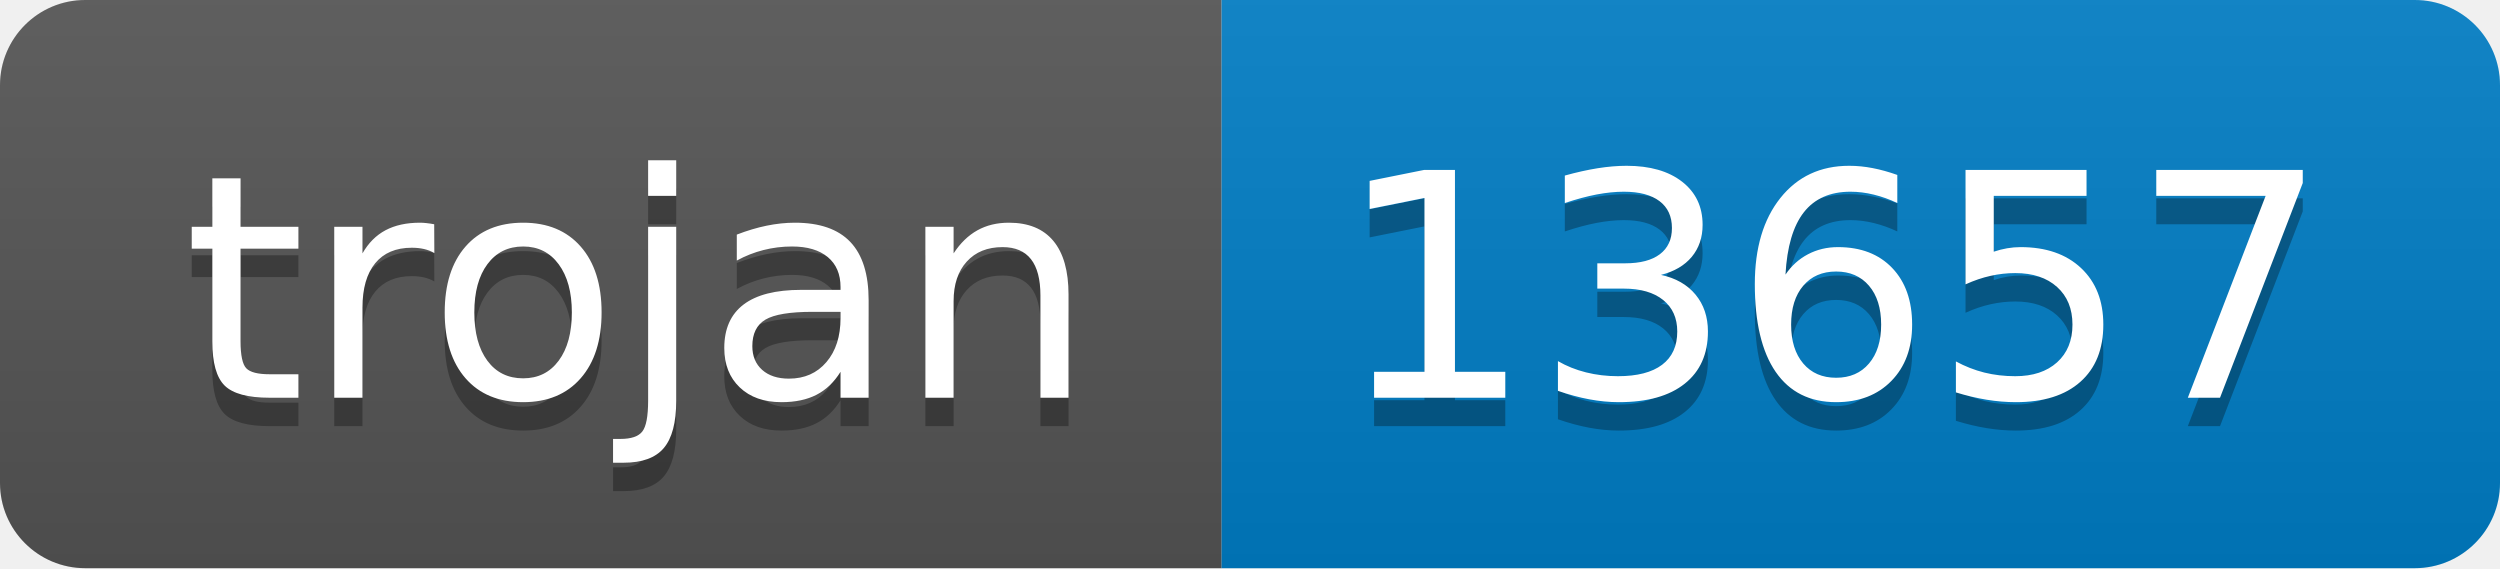
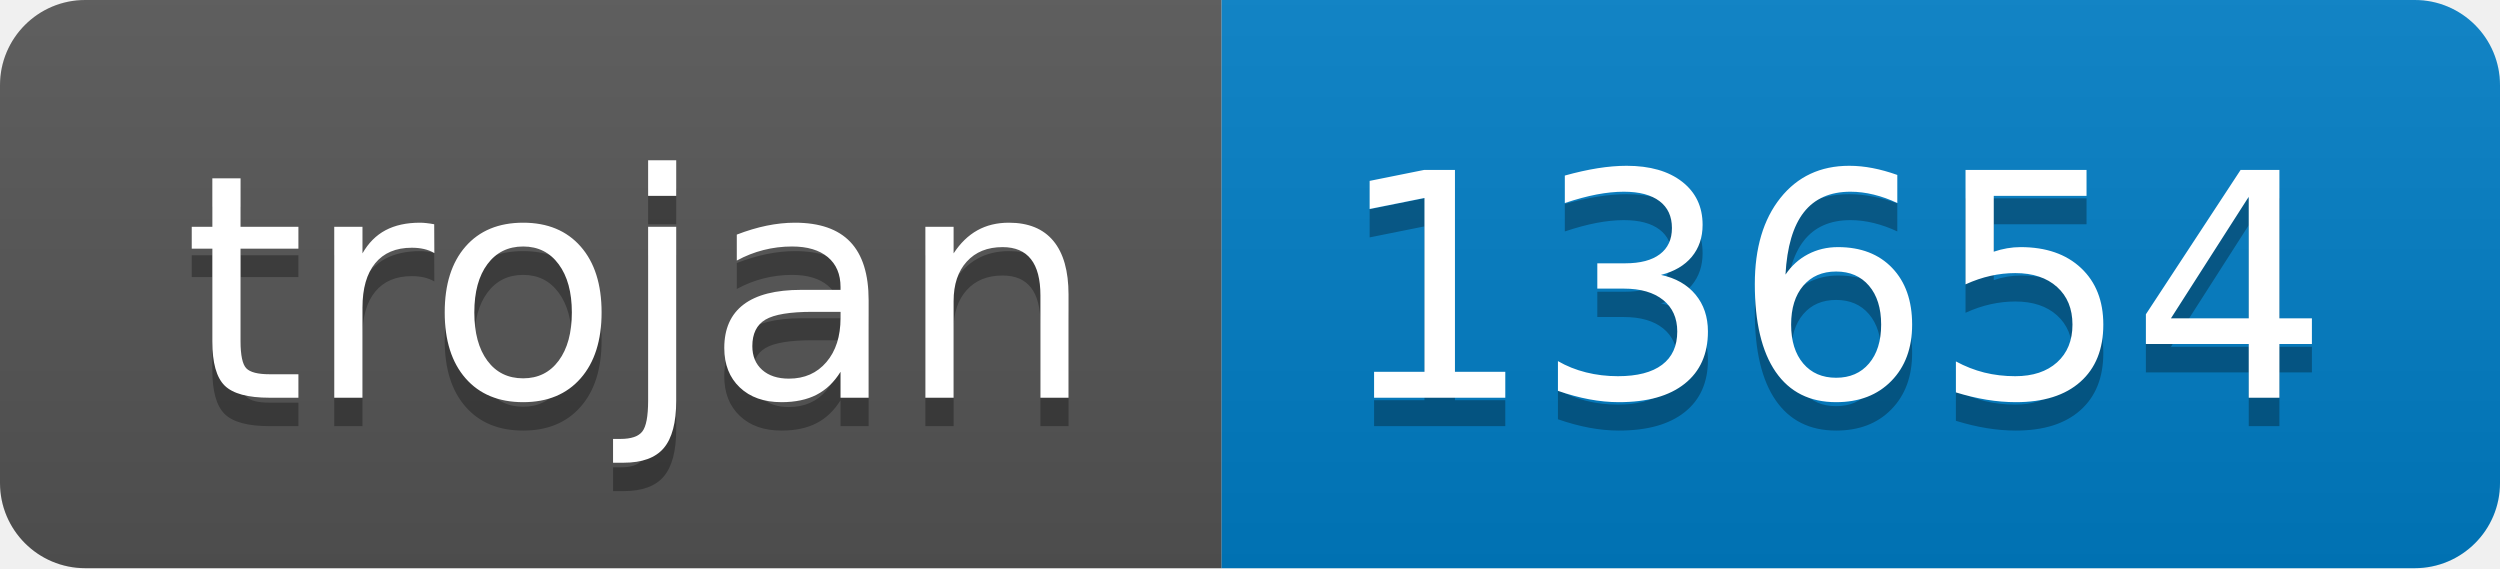
- <svg xmlns="http://www.w3.org/2000/svg" width="88" height="20" role="img" aria-label="trojan: 13657">
+ <svg xmlns="http://www.w3.org/2000/svg" width="88" height="20" role="img" aria-label="trojan: 13654">
  <linearGradient id="s" x2="0" y2="100%">
    <stop offset="0" stop-color="#bbb" stop-opacity=".1" />
    <stop offset="1" stop-opacity=".1" />
  </linearGradient>
  <clipPath id="r">
    <rect width="88" height="20" rx="3" fill="#fff" />
  </clipPath>
  <g clip-path="url(#r)">
    <rect width="43" height="20" fill="#555" />
    <rect x="43" width="45" height="20" fill="#007ec6" />
    <rect width="88" height="20" fill="url(#s)" />
  </g>
  <g fill="#fff" text-anchor="middle" font-family="Verdana,Geneva,DejaVu Sans,sans-serif" text-rendering="geometricPrecision" font-size="110">
    <text aria-hidden="true" x="225" y="150" fill="#010101" fill-opacity=".3" transform="scale(.1)" textLength="330">trojan</text>
    <text x="225" y="140" transform="scale(.1)" fill="#fff" textLength="330">trojan</text>
-     <text aria-hidden="true" x="645" y="150" fill="#010101" fill-opacity=".3" transform="scale(.1)" textLength="350">13657</text>
-     <text x="645" y="140" transform="scale(.1)" fill="#fff" textLength="350">13657</text>
+     <text aria-hidden="true" x="645" y="150" fill="#010101" fill-opacity=".3" transform="scale(.1)" textLength="350">13654</text>
+     <text x="645" y="140" transform="scale(.1)" fill="#fff" textLength="350">13654</text>
  </g>
</svg>
